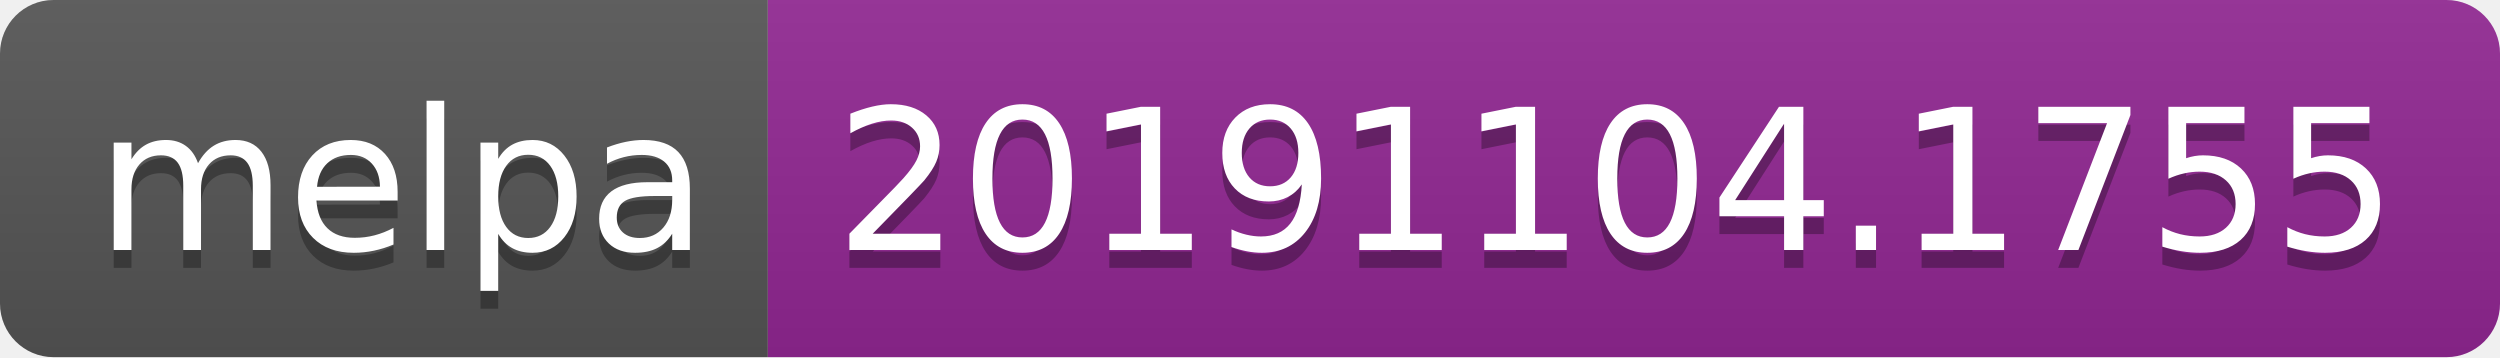
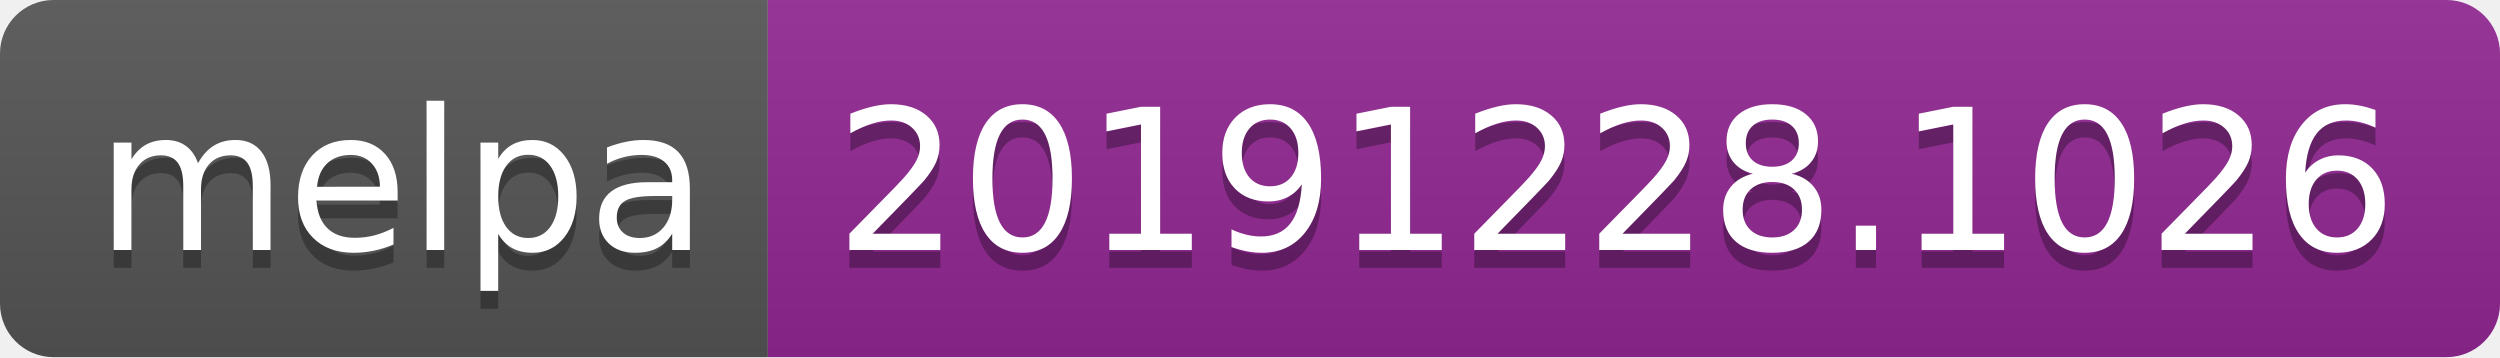
<svg xmlns="http://www.w3.org/2000/svg" width="140" height="20">
  <linearGradient id="b" x2="0" y2="100%">
    <stop offset="0" stop-color="#bbb" stop-opacity=".1" />
    <stop offset="1" stop-opacity=".1" />
  </linearGradient>
  <clipPath id="a">
    <rect width="140" height="20" rx="3" fill="#fff" />
  </clipPath>
  <g clip-path="url(#a)">
    <path fill="#555" d="M0 0h43v20H0z" />
    <path fill="#922793" d="M43 0h97v20H43z" />
    <path fill="url(#b)" d="M0 0h140v20H0z" />
  </g>
  <g fill="#fff" text-anchor="middle" font-family="DejaVu Sans,Verdana,Geneva,sans-serif" font-size="110">
    <text x="225" y="150" fill="#010101" fill-opacity=".3" transform="scale(.1)" textLength="330">melpa</text>
    <text x="225" y="140" transform="scale(.1)" textLength="330">melpa</text>
-     <text x="905" y="150" fill="#010101" fill-opacity=".3" transform="scale(.1)" textLength="870">20191104.1755</text>
-     <text x="905" y="140" transform="scale(.1)" textLength="870">20191104.1755</text>
+     <text x="905" y="150" fill="#010101" fill-opacity=".3" transform="scale(.1)" textLength="870">20191228.1026</text>
+     <text x="905" y="140" transform="scale(.1)" textLength="870">20191228.1026</text>
  </g>
</svg>
